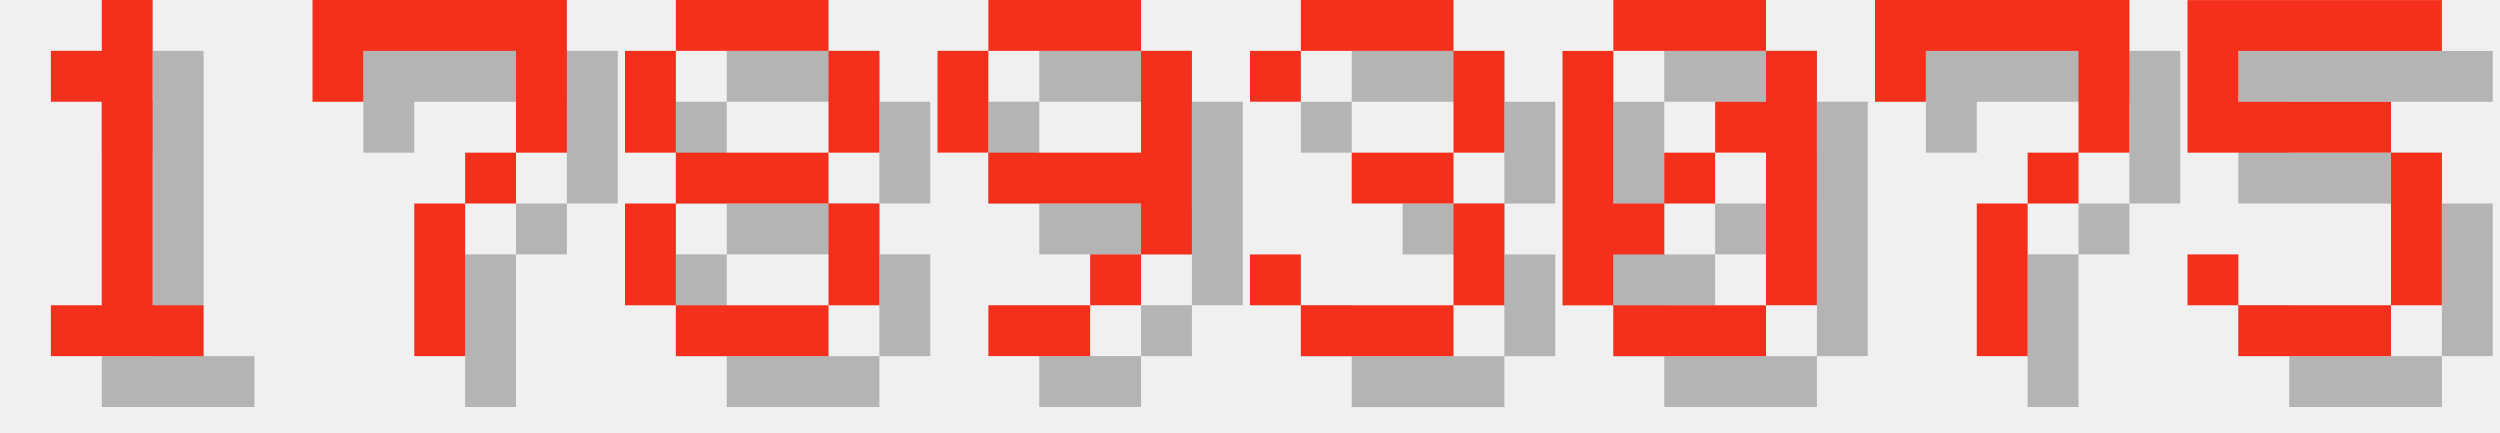
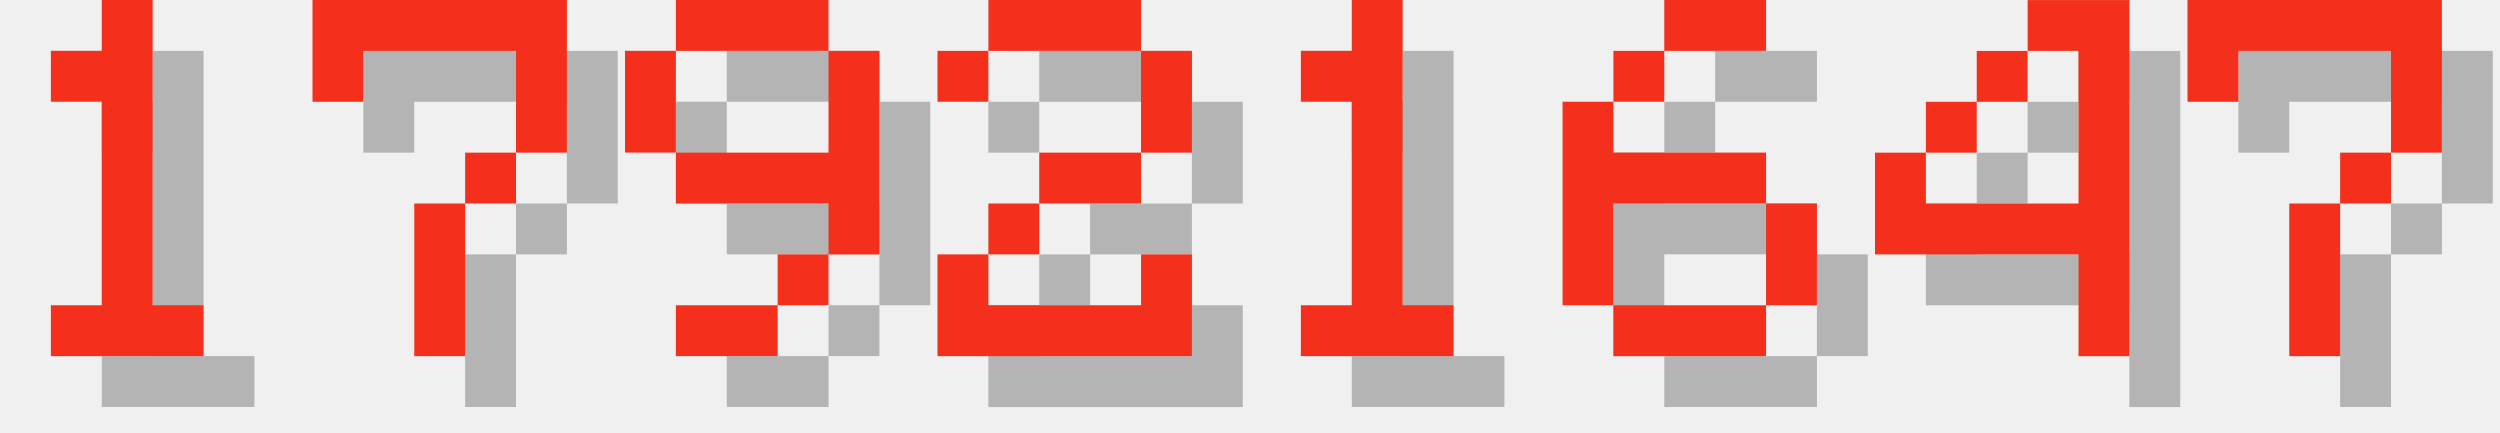
<svg xmlns="http://www.w3.org/2000/svg" version="1.1" width="208.0" height="36">
  <style>
        .text-foreground {
            fill: #F4301C;
        }
        .text-shadow {
            fill: #000000;
            fill-opacity: 0.25;
        }
    </style>
  <g class="digit" id="digit_1" transform="translate(0.0, 0), scale(4)">
    <path id="digit_1_shadow" class="text-shadow" d="m2.117 2.117v1.058h1.058v4.233h-1.058v1.058h3.175v-1.058h-1.058v-6.35h-1.058v1.058h-1.058z" fill-opacity=".5" style="paint-order:stroke fill markers" />
    <path id="digit_1_fg" class="text-foreground" d="m1.058 1.058v1.058h1.058v4.233h-1.058v1.058h3.175v-1.058h-1.058v-6.35h-1.058v1.058h-1.058z" fill="#fff" style="paint-order:stroke fill markers" />
  </g>
  <g class="digit" id="digit_7" transform="translate(26.0, 0), scale(4)">
    <path id="digit_7_shadow" class="text-shadow" d="m1.058 1.058 2e-6 2.117h1.058v-1.058h3.175v1.058l2e-7 1.058h-1.058v1.058h-1.058l4e-7 3.175 1.058 1e-7v-3.175h1.058v-1.058h1.058l5e-7 -1.058v-2.117z" fill-opacity=".5" style="paint-order:stroke fill markers" />
    <path id="digit_7_fg" class="text-foreground" d="m0 0 2e-6 2.117h1.058v-1.058h3.175v1.058l2e-7 1.058h-1.058v1.058h-1.058l4e-7 3.175 1.058 1e-7v-3.175h1.058v-1.058h1.058l5e-7 -1.058v-2.117z" fill="#fff" style="paint-order:stroke fill markers" />
  </g>
-   <g class="digit" id="digit_8" transform="translate(52.0, 0), scale(4)">
-     <path id="digit_8_shadow" class="text-shadow" d="m2.117 1.058v1.058h3.175v-1.058h-3.175zm3.175 1.058v2.117h1.058v-2.117h-1.058zm0 2.117h-3.175v1.058h3.175v-1.058zm0 1.058v2.117h1.058v-2.117h-1.058zm0 2.117h-3.175v1.058h3.175v-1.058zm-3.175 0v-2.117h-1.058v2.117h1.058zm0-3.175v-2.117h-1.058v2.117h1.058z" fill-opacity=".5" style="paint-order:stroke fill markers" />
-     <path id="digit_8_fg" class="text-foreground" d="m1.058 0v1.058h3.175v-1.058h-3.175zm3.175 1.058v2.117h1.058v-2.117h-1.058zm0 2.117h-3.175v1.058h3.175v-1.058zm0 1.058v2.117h1.058v-2.117h-1.058zm0 2.117h-3.175v1.058h3.175v-1.058zm-3.175 0v-2.117h-1.058v2.117h1.058zm0-3.175v-2.117h-1.058v2.117h1.058z" fill="#fff" style="paint-order:stroke fill markers" />
-   </g>
-   <g class="digit" id="digit_9" transform="translate(78.0, 0), scale(4)">
+   <g class="digit" id="digit_9" transform="translate(52.0, 0), scale(4)">
    <path id="digit_9_shadow" class="text-shadow" d="m2.117 1.058v1.058h3.175v-1.058h-3.175zm3.175 1.058v2.117h-3.175v1.058h3.175v1.058h1.058v-4.233h-1.058zm0 4.233h-1.058v1.058h1.058v-1.058zm-1.058 1.058h-2.117v1.058h2.117v-1.058zm-2.117-3.175v-2.117h-1.058v2.117h1.058z" fill-opacity=".5" style="paint-order:stroke fill markers" />
    <path id="digit_9_fg" class="text-foreground" d="m1.058 0v1.058h3.175v-1.058h-3.175zm3.175 1.058v2.117h-3.175v1.058h3.175v1.058h1.058v-4.233h-1.058zm0 4.233h-1.058v1.058h1.058v-1.058zm-1.058 1.058h-2.117v1.058h2.117v-1.058zm-2.117-3.175v-2.117h-1.058v2.117h1.058z" fill="#fff" style="paint-order:stroke fill markers" />
  </g>
-   <g class="digit" id="digit_3" transform="translate(104.0, 0), scale(4)">
-     <path id="digit_3_shadow" class="text-shadow" d="m1.058 2.117v1.058h1.058v-1.058h3.175v2.117h-2.117v1.058h2.117v2.117h-3.175v-1.058h-1.058v1.058h1.058v1.058h3.175v-1.058h1.058v-2.117h-1.058v-1.058h1.058v-2.117h-1.058v-1.058h-3.175v1.058h-1.058z" fill-opacity=".5" style="paint-order:stroke fill markers" />
-     <path id="digit_3_fg" class="text-foreground" d="m0 1.058v1.058h1.058v-1.058h3.175v2.117h-2.117v1.058h2.117v2.117h-3.175v-1.058h-1.058v1.058h1.058v1.058h3.175v-1.058h1.058v-2.117h-1.058v-1.058h1.058v-2.117h-1.058v-1.058h-3.175v1.058h-1.058z" fill="#fff" style="paint-order:stroke fill markers" />
+   <g class="digit" id="digit_2" transform="translate(78.0, 0), scale(4)">
+     <path id="digit_2_shadow" class="text-shadow" d="m1.058 2.117v1.058h1.058v-1.058h3.175v2.117h-2.117v1.058h-1.058v1.058h-1.058v2.117h5.292v-2.117h-1.058v1.058h-3.175v-1.058h1.058v-1.058h2.117v-1.058h1.058v-2.117h-1.058v-1.058h-3.175v1.058h-1.058z" fill-opacity=".5" style="paint-order:stroke fill markers" />
+     <path id="digit_2_fg" class="text-foreground" d="m0 1.058v1.058h1.058v-1.058h3.175v2.117h-2.117v1.058h-1.058v1.058h-1.058v2.117h5.292v-2.117h-1.058v1.058h-3.175v-1.058h1.058v-1.058h2.117v-1.058h1.058v-2.117h-1.058v-1.058h-3.175v1.058h-1.058z" fill="#fff" style="paint-order:stroke fill markers" />
  </g>
-   <g class="digit" id="digit_0" transform="translate(130.0, 0), scale(4)">
-     <path id="digit_0_shadow" class="text-shadow" d="m2.117 1.058v1.058h3.175v-1.058h-3.175zm3.175 1.058v1.058h-1.058v1.058h1.058v3.175h1.058v-5.292h-1.058zm0 5.292h-3.175v1.058h3.175v-1.058zm-3.175 0v-1.058h1.058v-1.058h-1.058v-3.175h-1.058v5.292h1.058zm1.058-2.117h1.058v-1.058h-1.058v1.058z" fill-opacity=".5" style="paint-order:stroke fill markers" />
-     <path id="digit_0_fg" class="text-foreground" d="m1.058 0v1.058h3.175v-1.058h-3.175zm3.175 1.058v1.058h-1.058v1.058h1.058v3.175h1.058v-5.292h-1.058zm0 5.292h-3.175v1.058h3.175v-1.058zm-3.175 0v-1.058h1.058v-1.058h-1.058v-3.175h-1.058v5.292h1.058zm1.058-2.117h1.058v-1.058h-1.058v1.058z" fill="#fff" style="paint-order:stroke fill markers" />
+   <g class="digit" id="digit_1" transform="translate(104.0, 0), scale(4)">
+     <path id="digit_1_shadow" class="text-shadow" d="m2.117 2.117v1.058h1.058v4.233h-1.058v1.058h3.175v-1.058h-1.058v-6.35h-1.058v1.058h-1.058z" fill-opacity=".5" style="paint-order:stroke fill markers" />
+     <path id="digit_1_fg" class="text-foreground" d="m1.058 1.058v1.058h1.058v4.233h-1.058v1.058h3.175v-1.058h-1.058v-6.35h-1.058v1.058h-1.058z" fill="#fff" style="paint-order:stroke fill markers" />
  </g>
-   <g class="digit" id="digit_7" transform="translate(156.0, 0), scale(4)">
+   <g class="digit" id="digit_6" transform="translate(130.0, 0), scale(4)">
+     <path id="digit_6_shadow" class="text-shadow" d="m3.175 1.058v1.058h2.117v-1.058h-2.117zm0 1.058h-1.058v1.058h1.058v-1.058zm-1.058 1.058h-1.058v4.233h1.058v-2.117h3.175v-1.058h-3.175v-1.058zm3.175 2.117v2.117h1.058v-2.117h-1.058zm0 2.117h-3.175v1.058h3.175v-1.058z" fill-opacity=".5" style="paint-order:stroke fill markers" />
+     <path id="digit_6_fg" class="text-foreground" d="m2.117 0v1.058h2.117v-1.058h-2.117zm0 1.058h-1.058v1.058h1.058v-1.058zm-1.058 1.058h-1.058v4.233h1.058v-2.117h3.175v-1.058h-3.175v-1.058zm3.175 2.117v2.117h1.058v-2.117h-1.058zm0 2.117h-3.175v1.058h3.175v-1.058z" fill="#fff" style="paint-order:stroke fill markers" />
+   </g>
+   <g class="digit" id="digit_4" transform="translate(156.0, 0), scale(4)">
+     <path id="digit_4_shadow" class="text-shadow" d="m4.233 1.058v1.058h1.058v3.175h-3.175v-1.058h-1.058v2.117h4.233v2.117h1.058v-7.408h-2.117zm-2.117 3.175h1.058v-1.058h-1.058v1.058zm1.058-1.058h1.058v-1.058h-1.058v1.058z" fill-opacity=".5" style="paint-order:stroke fill markers" />
+     <path id="digit_4_fg" class="text-foreground" d="m3.175 0v1.058h1.058v3.175h-3.175v-1.058h-1.058v2.117h4.233v2.117h1.058v-7.408h-2.117zm-2.117 3.175h1.058v-1.058h-1.058v1.058zm1.058-1.058h1.058v-1.058h-1.058v1.058z" fill="#fff" style="paint-order:stroke fill markers" />
+   </g>
+   <g class="digit" id="digit_7" transform="translate(182.0, 0), scale(4)">
    <path id="digit_7_shadow" class="text-shadow" d="m1.058 1.058 2e-6 2.117h1.058v-1.058h3.175v1.058l2e-7 1.058h-1.058v1.058h-1.058l4e-7 3.175 1.058 1e-7v-3.175h1.058v-1.058h1.058l5e-7 -1.058v-2.117z" fill-opacity=".5" style="paint-order:stroke fill markers" />
    <path id="digit_7_fg" class="text-foreground" d="m0 0 2e-6 2.117h1.058v-1.058h3.175v1.058l2e-7 1.058h-1.058v1.058h-1.058l4e-7 3.175 1.058 1e-7v-3.175h1.058v-1.058h1.058l5e-7 -1.058v-2.117z" fill="#fff" style="paint-order:stroke fill markers" />
  </g>
-   <g class="digit" id="digit_5" transform="translate(182.0, 0), scale(4)">
-     <path id="digit_5_shadow" class="text-shadow" d="m1.058 1.058v3.175h4.233v3.175h-3.175v-1.058h-1.058v1.058h1.058v1.058h3.175v-1.058h1.058v-3.175h-1.058v-1.058h-3.175v-1.058h4.233v-1.058h-5.292z" fill-opacity=".5" style="paint-order:stroke fill markers" />
-     <path id="digit_5_fg" class="text-foreground" d="m0 0v3.175h4.233v3.175h-3.175v-1.058h-1.058v1.058h1.058v1.058h3.175v-1.058h1.058v-3.175h-1.058v-1.058h-3.175v-1.058h4.233v-1.058h-5.292z" fill="#fff" style="paint-order:stroke fill markers" />
-   </g>
</svg>
